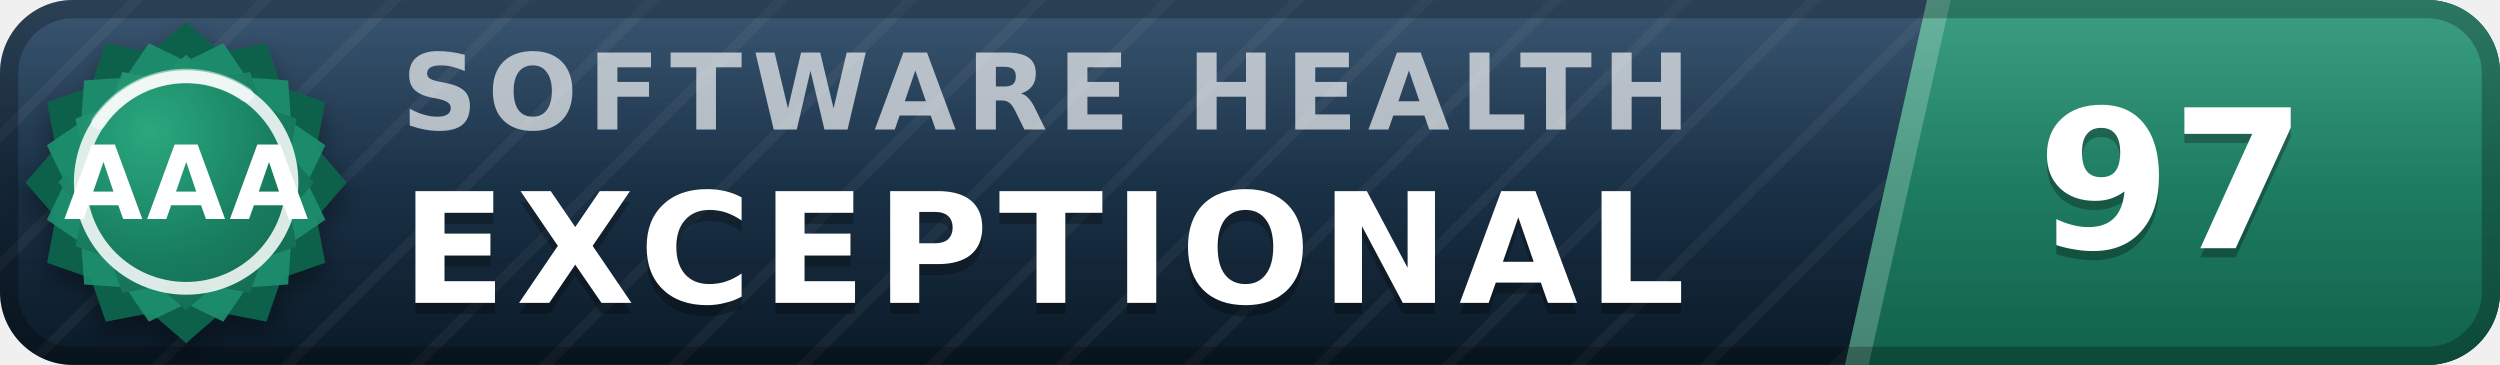
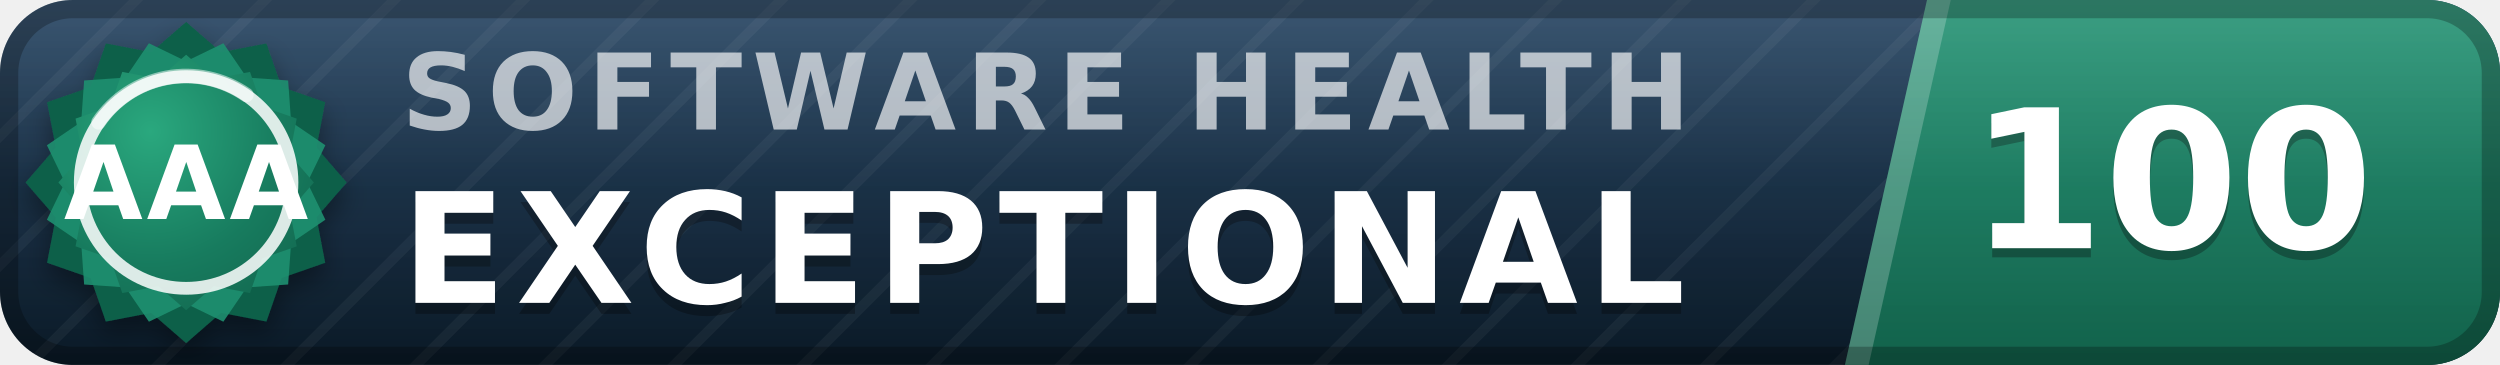
- <svg xmlns="http://www.w3.org/2000/svg" width="137" height="20" viewBox="0 0 137 20" role="img" aria-label="inspect.software software health index 97 of 100, exceptional (grade AAA)" font-family="Verdana,DejaVu Sans,Geneva,sans-serif">
+ <svg xmlns="http://www.w3.org/2000/svg" width="137" height="20" viewBox="0 0 137 20" role="img" aria-label="inspect.software software health index 100 of 100, exceptional (grade AAA)" font-family="Verdana,DejaVu Sans,Geneva,sans-serif">
  <defs>
    <linearGradient id="plate" x1="0" y1="0" x2="0" y2="1">
      <stop offset="0" stop-color="#1d3d5c" />
      <stop offset="1" stop-color="#0a1926" />
    </linearGradient>
    <linearGradient id="endplate" x1="0" y1="0" x2="0" y2="1">
      <stop offset="0" stop-color="#1e9070" />
      <stop offset="1" stop-color="#11614a" />
    </linearGradient>
    <linearGradient id="gloss" x1="0" y1="0" x2="0" y2="1">
      <stop offset="0" stop-color="#fff" stop-opacity=".13" />
      <stop offset=".5" stop-color="#fff" stop-opacity=".03" />
      <stop offset="1" stop-color="#fff" stop-opacity="0" />
    </linearGradient>
    <pattern id="guilloche" width="5" height="5" patternUnits="userSpaceOnUse" patternTransform="rotate(45)">
      <line x1="0" y1="0" x2="0" y2="5" stroke="#fff" stroke-opacity=".045" stroke-width="1.1" />
    </pattern>
    <clipPath id="rounded">
      <rect width="137" height="20" rx="4" />
    </clipPath>
    <radialGradient id="sealFace" cx=".36" cy=".3" r=".95">
      <stop offset="0" stop-color="#2aa87e" />
      <stop offset=".55" stop-color="#177b5e" />
      <stop offset="1" stop-color="#11614a" />
    </radialGradient>
    <filter id="sealShadow" x="-40%" y="-40%" width="180%" height="180%">
      <feDropShadow dx="0" dy="0.7" stdDeviation="0.7" flood-color="#000" flood-opacity="0.38" />
    </filter>
  </defs>
  <g clip-path="url(#rounded)">
    <rect width="137" height="20" fill="url(#plate)" />
    <rect width="137" height="20" fill="url(#guilloche)" />
    <polygon points="105.6,0 137,0 137,20 101.1,20" fill="url(#endplate)" />
    <polygon points="105.6,0 106.9,0 102.4,20 101.1,20" fill="#fff" fill-opacity=".22" />
    <text x="22.0" y="7.1" font-size="5.8" letter-spacing="0.55" fill="#fff" fill-opacity=".66" font-weight="bold" textLength="76.3" lengthAdjust="spacing">SOFTWARE HEALTH</text>
    <text x="22.0" y="17.2" font-size="8.4" fill="#000" fill-opacity=".3" font-weight="bold" letter-spacing="0.55" textLength="76.0" lengthAdjust="spacing">EXCEPTIONAL</text>
    <text x="22.0" y="16.6" font-size="8.4" fill="#fff" font-weight="bold" letter-spacing="0.55" textLength="76.0" lengthAdjust="spacing">EXCEPTIONAL</text>
-     <text x="119.0" y="14.1" font-size="10.6" fill="#000" fill-opacity=".3" font-weight="bold" text-anchor="middle">97</text>
-     <text x="119.0" y="13.6" font-size="10.6" fill="#fff" font-weight="bold" text-anchor="middle">97</text>
+     <text x="119.0" y="14.1" font-size="10.6" fill="#000" fill-opacity=".3" font-weight="bold" text-anchor="middle">100</text>
+     <text x="119.0" y="13.6" font-size="10.6" fill="#fff" font-weight="bold" text-anchor="middle">100</text>
    <rect width="137" height="20" fill="url(#gloss)" />
  </g>
  <rect x=".5" y=".5" width="136" height="19" rx="3.5" fill="none" stroke="#000" stroke-opacity=".25" />
  <g filter="url(#sealShadow)">
    <path d="M10.20 1.20 L12.11 2.86 L14.60 2.38 L15.43 4.77 L17.82 5.60 L17.34 8.09 L19.00 10.00 L17.34 11.91 L17.82 14.40 L15.43 15.23 L14.60 17.62 L12.11 17.14 L10.20 18.80 L8.29 17.14 L5.80 17.62 L4.97 15.23 L2.58 14.40 L3.06 11.91 L1.40 10.00 L3.06 8.09 L2.58 5.60 L4.97 4.77 L5.80 2.38 L8.29 2.86 L10.20 1.20 Z" fill="#11614a" />
  </g>
  <path d="M12.24 2.37 L13.52 4.25 L15.79 4.41 L15.95 6.68 L17.83 7.96 L16.84 10.00 L17.83 12.04 L15.95 13.32 L15.79 15.59 L13.52 15.75 L12.24 17.63 L10.20 16.64 L8.16 17.63 L6.88 15.75 L4.61 15.59 L4.45 13.32 L2.57 12.04 L3.56 10.00 L2.57 7.96 L4.45 6.68 L4.61 4.41 L6.88 4.25 L8.16 2.37 L10.20 3.36 L12.24 2.37 Z" fill="#1e9070" fill-opacity=".9" />
  <path d="M10.20 3.00 L11.72 4.32 L13.70 3.94 L14.36 5.84 L16.26 6.50 L15.88 8.48 L17.20 10.00 L15.88 11.52 L16.26 13.50 L14.36 14.16 L13.70 16.06 L11.72 15.68 L10.20 17.00 L8.68 15.68 L6.70 16.06 L6.04 14.16 L4.14 13.50 L4.52 11.52 L3.20 10.00 L4.52 8.48 L4.14 6.50 L6.04 5.84 L6.70 3.94 L8.68 4.32 L10.20 3.00 Z" fill="url(#sealFace)" />
  <circle cx="10.2" cy="10.0" r="5.8" fill="none" stroke="#fff" stroke-opacity=".85" stroke-width=".7" />
  <path d="M5.4 6.7 A5.8 5.8 0 0 1 13.5 5.2" stroke="#fff" stroke-opacity=".5" stroke-width=".8" fill="none" stroke-linecap="round" />
  <text x="10.2" y="12.0" font-size="5.6" fill="#fff" font-weight="bold" text-anchor="middle" letter-spacing=".2">AAA</text>
</svg>
